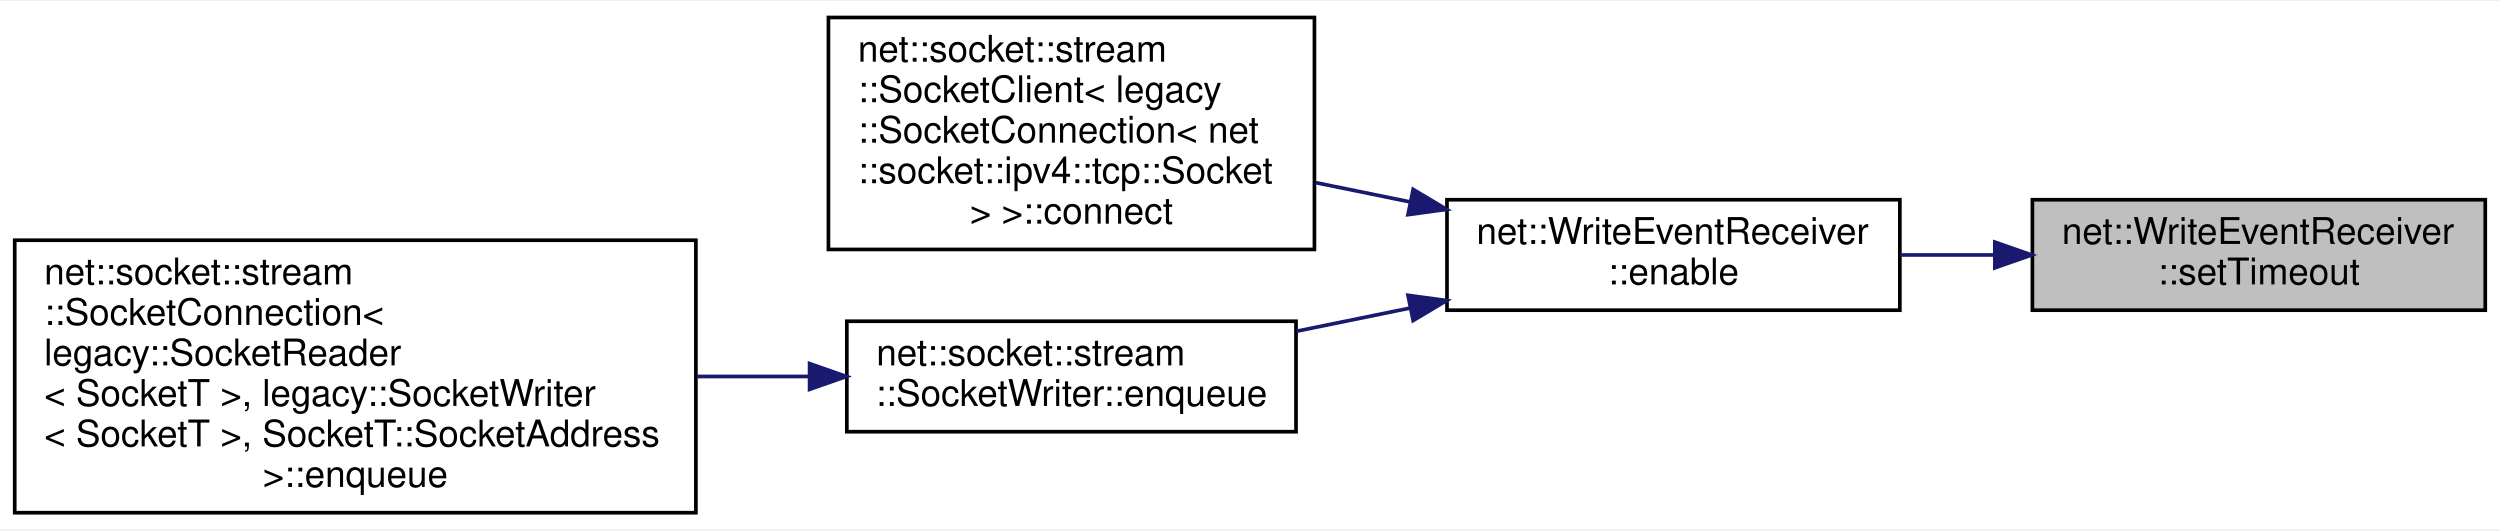
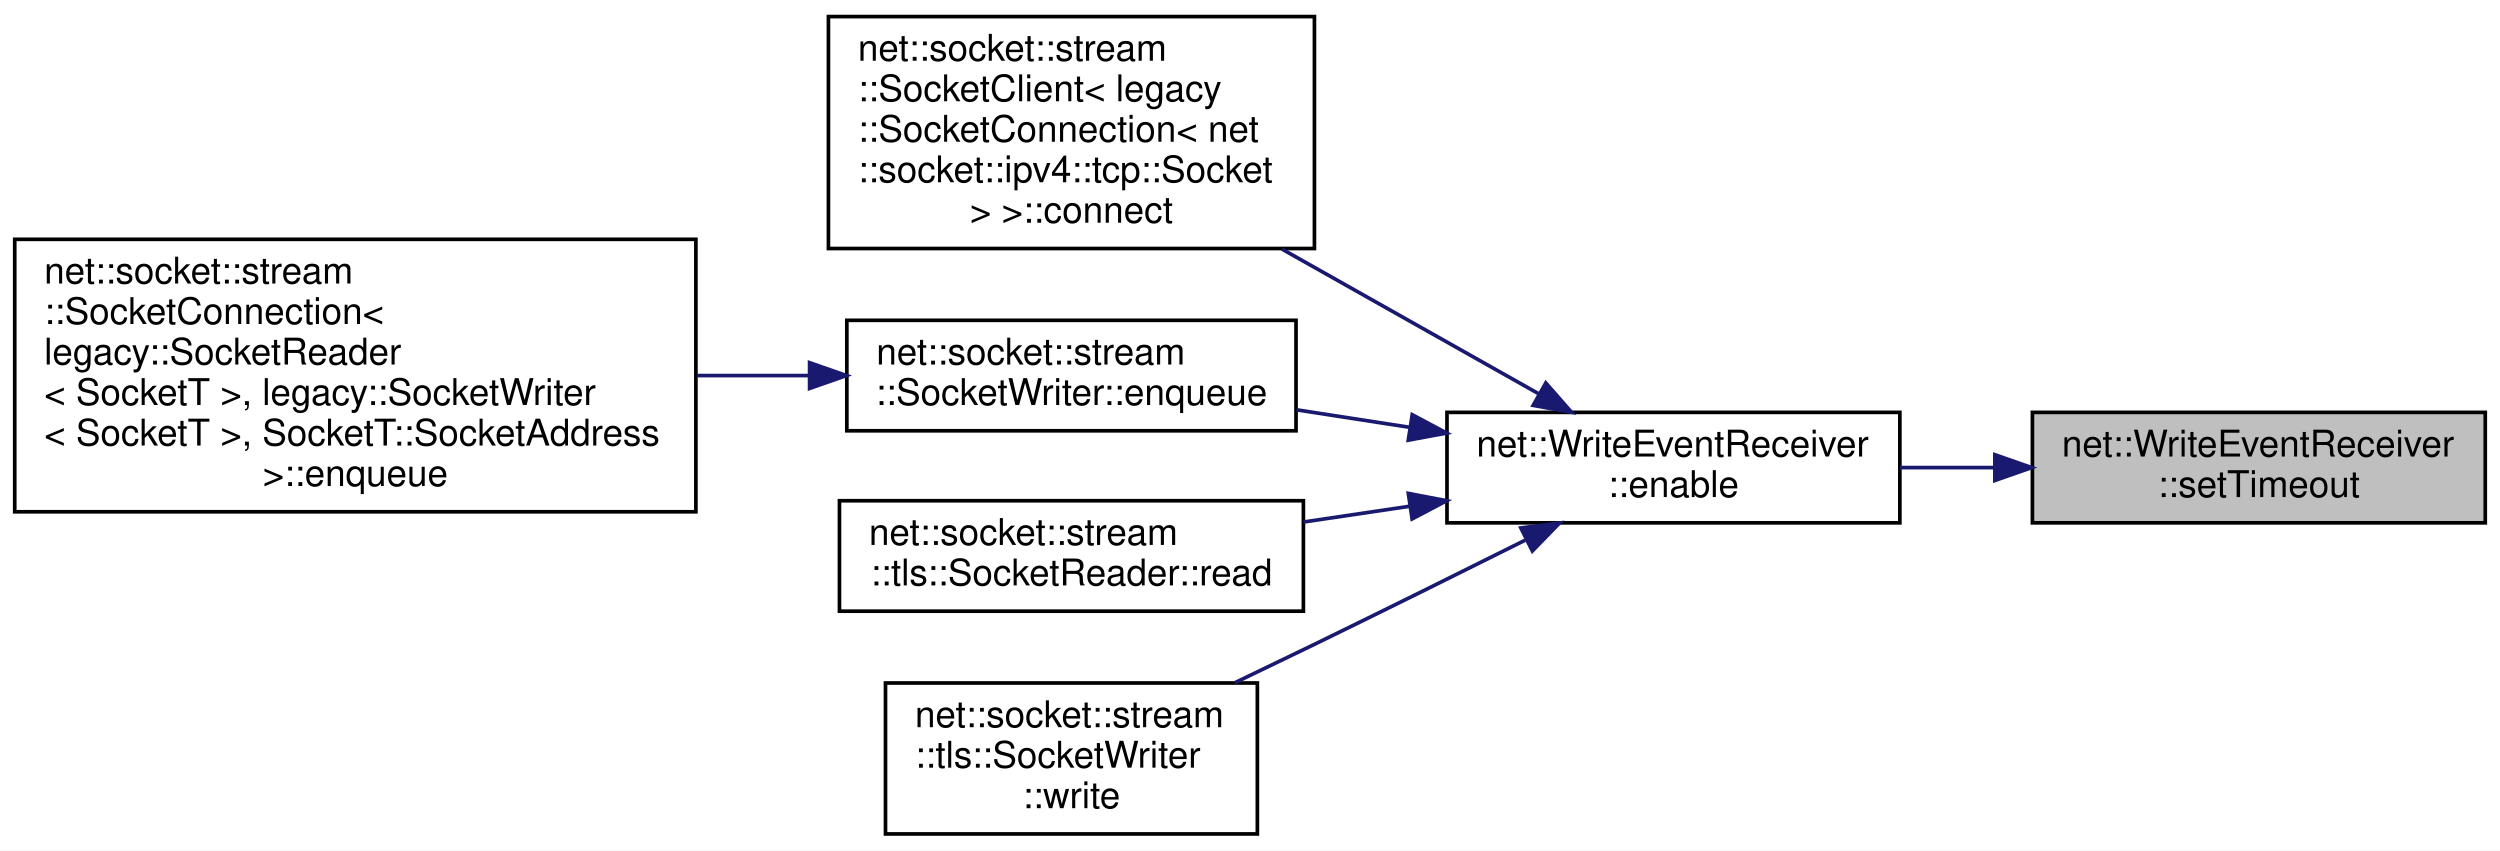
- <svg xmlns="http://www.w3.org/2000/svg" xmlns:xlink="http://www.w3.org/1999/xlink" width="679pt" height="144pt" viewBox="0.00 0.00 679.00 143.50">
-   <g id="graph0" class="graph" transform="scale(1 1) rotate(0) translate(4 139.5)">
-     <polygon fill="white" stroke="transparent" points="-4,4 -4,-139.5 675,-139.5 675,4 -4,4" />
+ <svg xmlns="http://www.w3.org/2000/svg" xmlns:xlink="http://www.w3.org/1999/xlink" width="679pt" height="231pt" viewBox="0.00 0.00 679.00 231.00">
+   <g id="graph0" class="graph" transform="scale(1 1) rotate(0) translate(4 227)">
+     <polygon fill="white" stroke="transparent" points="-4,4 -4,-227 675,-227 675,4 -4,4" />
    <g id="node1" class="node">
      <g id="a_node1">
        <a xlink:title=" ">
-           <polygon fill="#bfbfbf" stroke="black" points="548,-55.5 548,-85.5 671,-85.5 671,-55.5 548,-55.5" />
-           <text text-anchor="start" x="556" y="-73.5" font-family="Helvetica,sans-Serif" font-size="10.00">net::WriteEventReceiver</text>
-           <text text-anchor="middle" x="609.5" y="-62.5" font-family="Helvetica,sans-Serif" font-size="10.00">::setTimeout</text>
+           <polygon fill="#bfbfbf" stroke="black" points="548,-85 548,-115 671,-115 671,-85 548,-85" />
+           <text text-anchor="start" x="556" y="-103" font-family="Helvetica,sans-Serif" font-size="10.00">net::WriteEventReceiver</text>
+           <text text-anchor="middle" x="609.5" y="-92" font-family="Helvetica,sans-Serif" font-size="10.00">::setTimeout</text>
        </a>
      </g>
    </g>
    <g id="node2" class="node">
      <g id="a_node2">
        <a xlink:href="classnet_1_1_write_event_receiver.html#a5ca2e9b06ac5eef0a80e65520fb109ad" target="_top" xlink:title=" ">
-           <polygon fill="white" stroke="black" points="389,-55.5 389,-85.5 512,-85.5 512,-55.5 389,-55.5" />
-           <text text-anchor="start" x="397" y="-73.5" font-family="Helvetica,sans-Serif" font-size="10.00">net::WriteEventReceiver</text>
-           <text text-anchor="middle" x="450.5" y="-62.5" font-family="Helvetica,sans-Serif" font-size="10.00">::enable</text>
+           <polygon fill="white" stroke="black" points="389,-85 389,-115 512,-115 512,-85 389,-85" />
+           <text text-anchor="start" x="397" y="-103" font-family="Helvetica,sans-Serif" font-size="10.00">net::WriteEventReceiver</text>
+           <text text-anchor="middle" x="450.5" y="-92" font-family="Helvetica,sans-Serif" font-size="10.00">::enable</text>
        </a>
      </g>
    </g>
    <g id="edge1" class="edge">
-       <path fill="none" stroke="midnightblue" d="M537.79,-70.5C529.19,-70.5 520.47,-70.5 512.04,-70.5" />
-       <polygon fill="midnightblue" stroke="midnightblue" points="537.8,-74 547.8,-70.5 537.8,-67 537.8,-74" />
+       <path fill="none" stroke="midnightblue" d="M537.79,-100C529.19,-100 520.47,-100 512.04,-100" />
+       <polygon fill="midnightblue" stroke="midnightblue" points="537.8,-103.5 547.8,-100 537.8,-96.5 537.8,-103.5" />
    </g>
    <g id="node3" class="node">
      <g id="a_node3">
        <a xlink:href="classnet_1_1socket_1_1stream_1_1_socket_client.html#abf1927a7dd92413fd8bbff997989dbc9" target="_top" xlink:title=" ">
-           <polygon fill="white" stroke="black" points="221,-72 221,-135 353,-135 353,-72 221,-72" />
-           <text text-anchor="start" x="229" y="-123" font-family="Helvetica,sans-Serif" font-size="10.00">net::socket::stream</text>
-           <text text-anchor="start" x="229" y="-112" font-family="Helvetica,sans-Serif" font-size="10.00">::SocketClient&lt; legacy</text>
-           <text text-anchor="start" x="229" y="-101" font-family="Helvetica,sans-Serif" font-size="10.00">::SocketConnection&lt; net</text>
-           <text text-anchor="start" x="229" y="-90" font-family="Helvetica,sans-Serif" font-size="10.00">::socket::ipv4::tcp::Socket</text>
-           <text text-anchor="middle" x="287" y="-79" font-family="Helvetica,sans-Serif" font-size="10.00"> &gt; &gt;::connect</text>
+           <polygon fill="white" stroke="black" points="221,-159.5 221,-222.5 353,-222.5 353,-159.5 221,-159.5" />
+           <text text-anchor="start" x="229" y="-210.5" font-family="Helvetica,sans-Serif" font-size="10.00">net::socket::stream</text>
+           <text text-anchor="start" x="229" y="-199.5" font-family="Helvetica,sans-Serif" font-size="10.00">::SocketClient&lt; legacy</text>
+           <text text-anchor="start" x="229" y="-188.5" font-family="Helvetica,sans-Serif" font-size="10.00">::SocketConnection&lt; net</text>
+           <text text-anchor="start" x="229" y="-177.5" font-family="Helvetica,sans-Serif" font-size="10.00">::socket::ipv4::tcp::Socket</text>
+           <text text-anchor="middle" x="287" y="-166.5" font-family="Helvetica,sans-Serif" font-size="10.00"> &gt; &gt;::connect</text>
        </a>
      </g>
    </g>
    <g id="edge2" class="edge">
-       <path fill="none" stroke="midnightblue" d="M378.97,-84.91C370.42,-86.66 361.72,-88.44 353.26,-90.16" />
-       <polygon fill="midnightblue" stroke="midnightblue" points="379.81,-88.31 388.9,-82.88 378.41,-81.45 379.81,-88.31" />
+       <path fill="none" stroke="midnightblue" d="M413.87,-120.07C393.44,-131.59 367.33,-146.3 344.19,-159.34" />
+       <polygon fill="midnightblue" stroke="midnightblue" points="415.84,-122.99 422.83,-115.03 412.4,-116.89 415.84,-122.99" />
    </g>
    <g id="node4" class="node">
      <g id="a_node4">
        <a xlink:href="classnet_1_1socket_1_1stream_1_1_socket_writer.html#aa7bdaa904aa90968afb56bbb4f671a6d" target="_top" xlink:title=" ">
-           <polygon fill="white" stroke="black" points="226,-22.5 226,-52.5 348,-52.5 348,-22.5 226,-22.5" />
-           <text text-anchor="start" x="234" y="-40.5" font-family="Helvetica,sans-Serif" font-size="10.00">net::socket::stream</text>
-           <text text-anchor="middle" x="287" y="-29.5" font-family="Helvetica,sans-Serif" font-size="10.00">::SocketWriter::enqueue</text>
+           <polygon fill="white" stroke="black" points="226,-110 226,-140 348,-140 348,-110 226,-110" />
+           <text text-anchor="start" x="234" y="-128" font-family="Helvetica,sans-Serif" font-size="10.00">net::socket::stream</text>
+           <text text-anchor="middle" x="287" y="-117" font-family="Helvetica,sans-Serif" font-size="10.00">::SocketWriter::enqueue</text>
        </a>
      </g>
    </g>
    <g id="edge3" class="edge">
-       <path fill="none" stroke="midnightblue" d="M379.1,-56.11C368.78,-54.01 358.22,-51.85 348.13,-49.79" />
-       <polygon fill="midnightblue" stroke="midnightblue" points="378.41,-59.55 388.9,-58.12 379.81,-52.69 378.41,-59.55" />
+       <path fill="none" stroke="midnightblue" d="M378.78,-110.95C368.56,-112.53 358.12,-114.15 348.13,-115.69" />
+       <polygon fill="midnightblue" stroke="midnightblue" points="379.56,-114.37 388.9,-109.38 378.49,-107.45 379.56,-114.37" />
+     </g>
+     <g id="node6" class="node">
+       <g id="a_node6">
+         <a xlink:href="classnet_1_1socket_1_1stream_1_1tls_1_1_socket_reader.html#a2d1afe1a95aa96b9a3c442ce601af849" target="_top" xlink:title=" ">
+           <polygon fill="white" stroke="black" points="224,-61 224,-91 350,-91 350,-61 224,-61" />
+           <text text-anchor="start" x="232" y="-79" font-family="Helvetica,sans-Serif" font-size="10.00">net::socket::stream</text>
+           <text text-anchor="middle" x="287" y="-68" font-family="Helvetica,sans-Serif" font-size="10.00">::tls::SocketReader::read</text>
+         </a>
+       </g>
+     </g>
+     <g id="edge5" class="edge">
+       <path fill="none" stroke="midnightblue" d="M378.96,-89.52C369.32,-88.08 359.48,-86.62 350.01,-85.22" />
+       <polygon fill="midnightblue" stroke="midnightblue" points="378.5,-92.99 388.9,-91 379.53,-86.06 378.5,-92.99" />
+     </g>
+     <g id="node7" class="node">
+       <g id="a_node7">
+         <a xlink:href="classnet_1_1socket_1_1stream_1_1tls_1_1_socket_writer.html#a575092baf77eee53e0f52525230d01d8" target="_top" xlink:title=" ">
+           <polygon fill="white" stroke="black" points="236.5,-0.5 236.5,-41.5 337.5,-41.5 337.5,-0.5 236.5,-0.5" />
+           <text text-anchor="start" x="244.5" y="-29.5" font-family="Helvetica,sans-Serif" font-size="10.00">net::socket::stream</text>
+           <text text-anchor="start" x="244.5" y="-18.5" font-family="Helvetica,sans-Serif" font-size="10.00">::tls::SocketWriter</text>
+           <text text-anchor="middle" x="287" y="-7.5" font-family="Helvetica,sans-Serif" font-size="10.00">::write</text>
+         </a>
+       </g>
+     </g>
+     <g id="edge6" class="edge">
+       <path fill="none" stroke="midnightblue" d="M410.24,-80.29C392.75,-71.55 371.88,-61.2 353,-52 346.03,-48.61 338.63,-45.04 331.4,-41.58" />
+       <polygon fill="midnightblue" stroke="midnightblue" points="409.06,-83.61 419.57,-84.95 412.19,-77.35 409.06,-83.61" />
    </g>
    <g id="node5" class="node">
      <g id="a_node5">
        <a xlink:href="classnet_1_1socket_1_1stream_1_1_socket_connection.html#ab5931a0a52e2fbcdec5d8c3fba61eb2a" target="_top" xlink:title=" ">
-           <polygon fill="white" stroke="black" points="0,-0.5 0,-74.5 185,-74.5 185,-0.5 0,-0.5" />
-           <text text-anchor="start" x="8" y="-62.5" font-family="Helvetica,sans-Serif" font-size="10.00">net::socket::stream</text>
-           <text text-anchor="start" x="8" y="-51.5" font-family="Helvetica,sans-Serif" font-size="10.00">::SocketConnection&lt;</text>
-           <text text-anchor="start" x="8" y="-40.5" font-family="Helvetica,sans-Serif" font-size="10.00"> legacy::SocketReader</text>
-           <text text-anchor="start" x="8" y="-29.5" font-family="Helvetica,sans-Serif" font-size="10.00">&lt; SocketT &gt;, legacy::SocketWriter</text>
-           <text text-anchor="start" x="8" y="-18.5" font-family="Helvetica,sans-Serif" font-size="10.00">&lt; SocketT &gt;, SocketT::SocketAddress</text>
-           <text text-anchor="middle" x="92.5" y="-7.5" font-family="Helvetica,sans-Serif" font-size="10.00"> &gt;::enqueue</text>
+           <polygon fill="white" stroke="black" points="0,-88 0,-162 185,-162 185,-88 0,-88" />
+           <text text-anchor="start" x="8" y="-150" font-family="Helvetica,sans-Serif" font-size="10.00">net::socket::stream</text>
+           <text text-anchor="start" x="8" y="-139" font-family="Helvetica,sans-Serif" font-size="10.00">::SocketConnection&lt;</text>
+           <text text-anchor="start" x="8" y="-128" font-family="Helvetica,sans-Serif" font-size="10.00"> legacy::SocketReader</text>
+           <text text-anchor="start" x="8" y="-117" font-family="Helvetica,sans-Serif" font-size="10.00">&lt; SocketT &gt;, legacy::SocketWriter</text>
+           <text text-anchor="start" x="8" y="-106" font-family="Helvetica,sans-Serif" font-size="10.00">&lt; SocketT &gt;, SocketT::SocketAddress</text>
+           <text text-anchor="middle" x="92.5" y="-95" font-family="Helvetica,sans-Serif" font-size="10.00"> &gt;::enqueue</text>
        </a>
      </g>
    </g>
    <g id="edge4" class="edge">
-       <path fill="none" stroke="midnightblue" d="M215.72,-37.5C205.81,-37.5 195.5,-37.5 185.26,-37.5" />
-       <polygon fill="midnightblue" stroke="midnightblue" points="215.88,-41 225.88,-37.5 215.88,-34 215.88,-41" />
+       <path fill="none" stroke="midnightblue" d="M215.72,-125C205.81,-125 195.5,-125 185.26,-125" />
+       <polygon fill="midnightblue" stroke="midnightblue" points="215.88,-128.5 225.88,-125 215.88,-121.5 215.88,-128.5" />
    </g>
  </g>
</svg>
